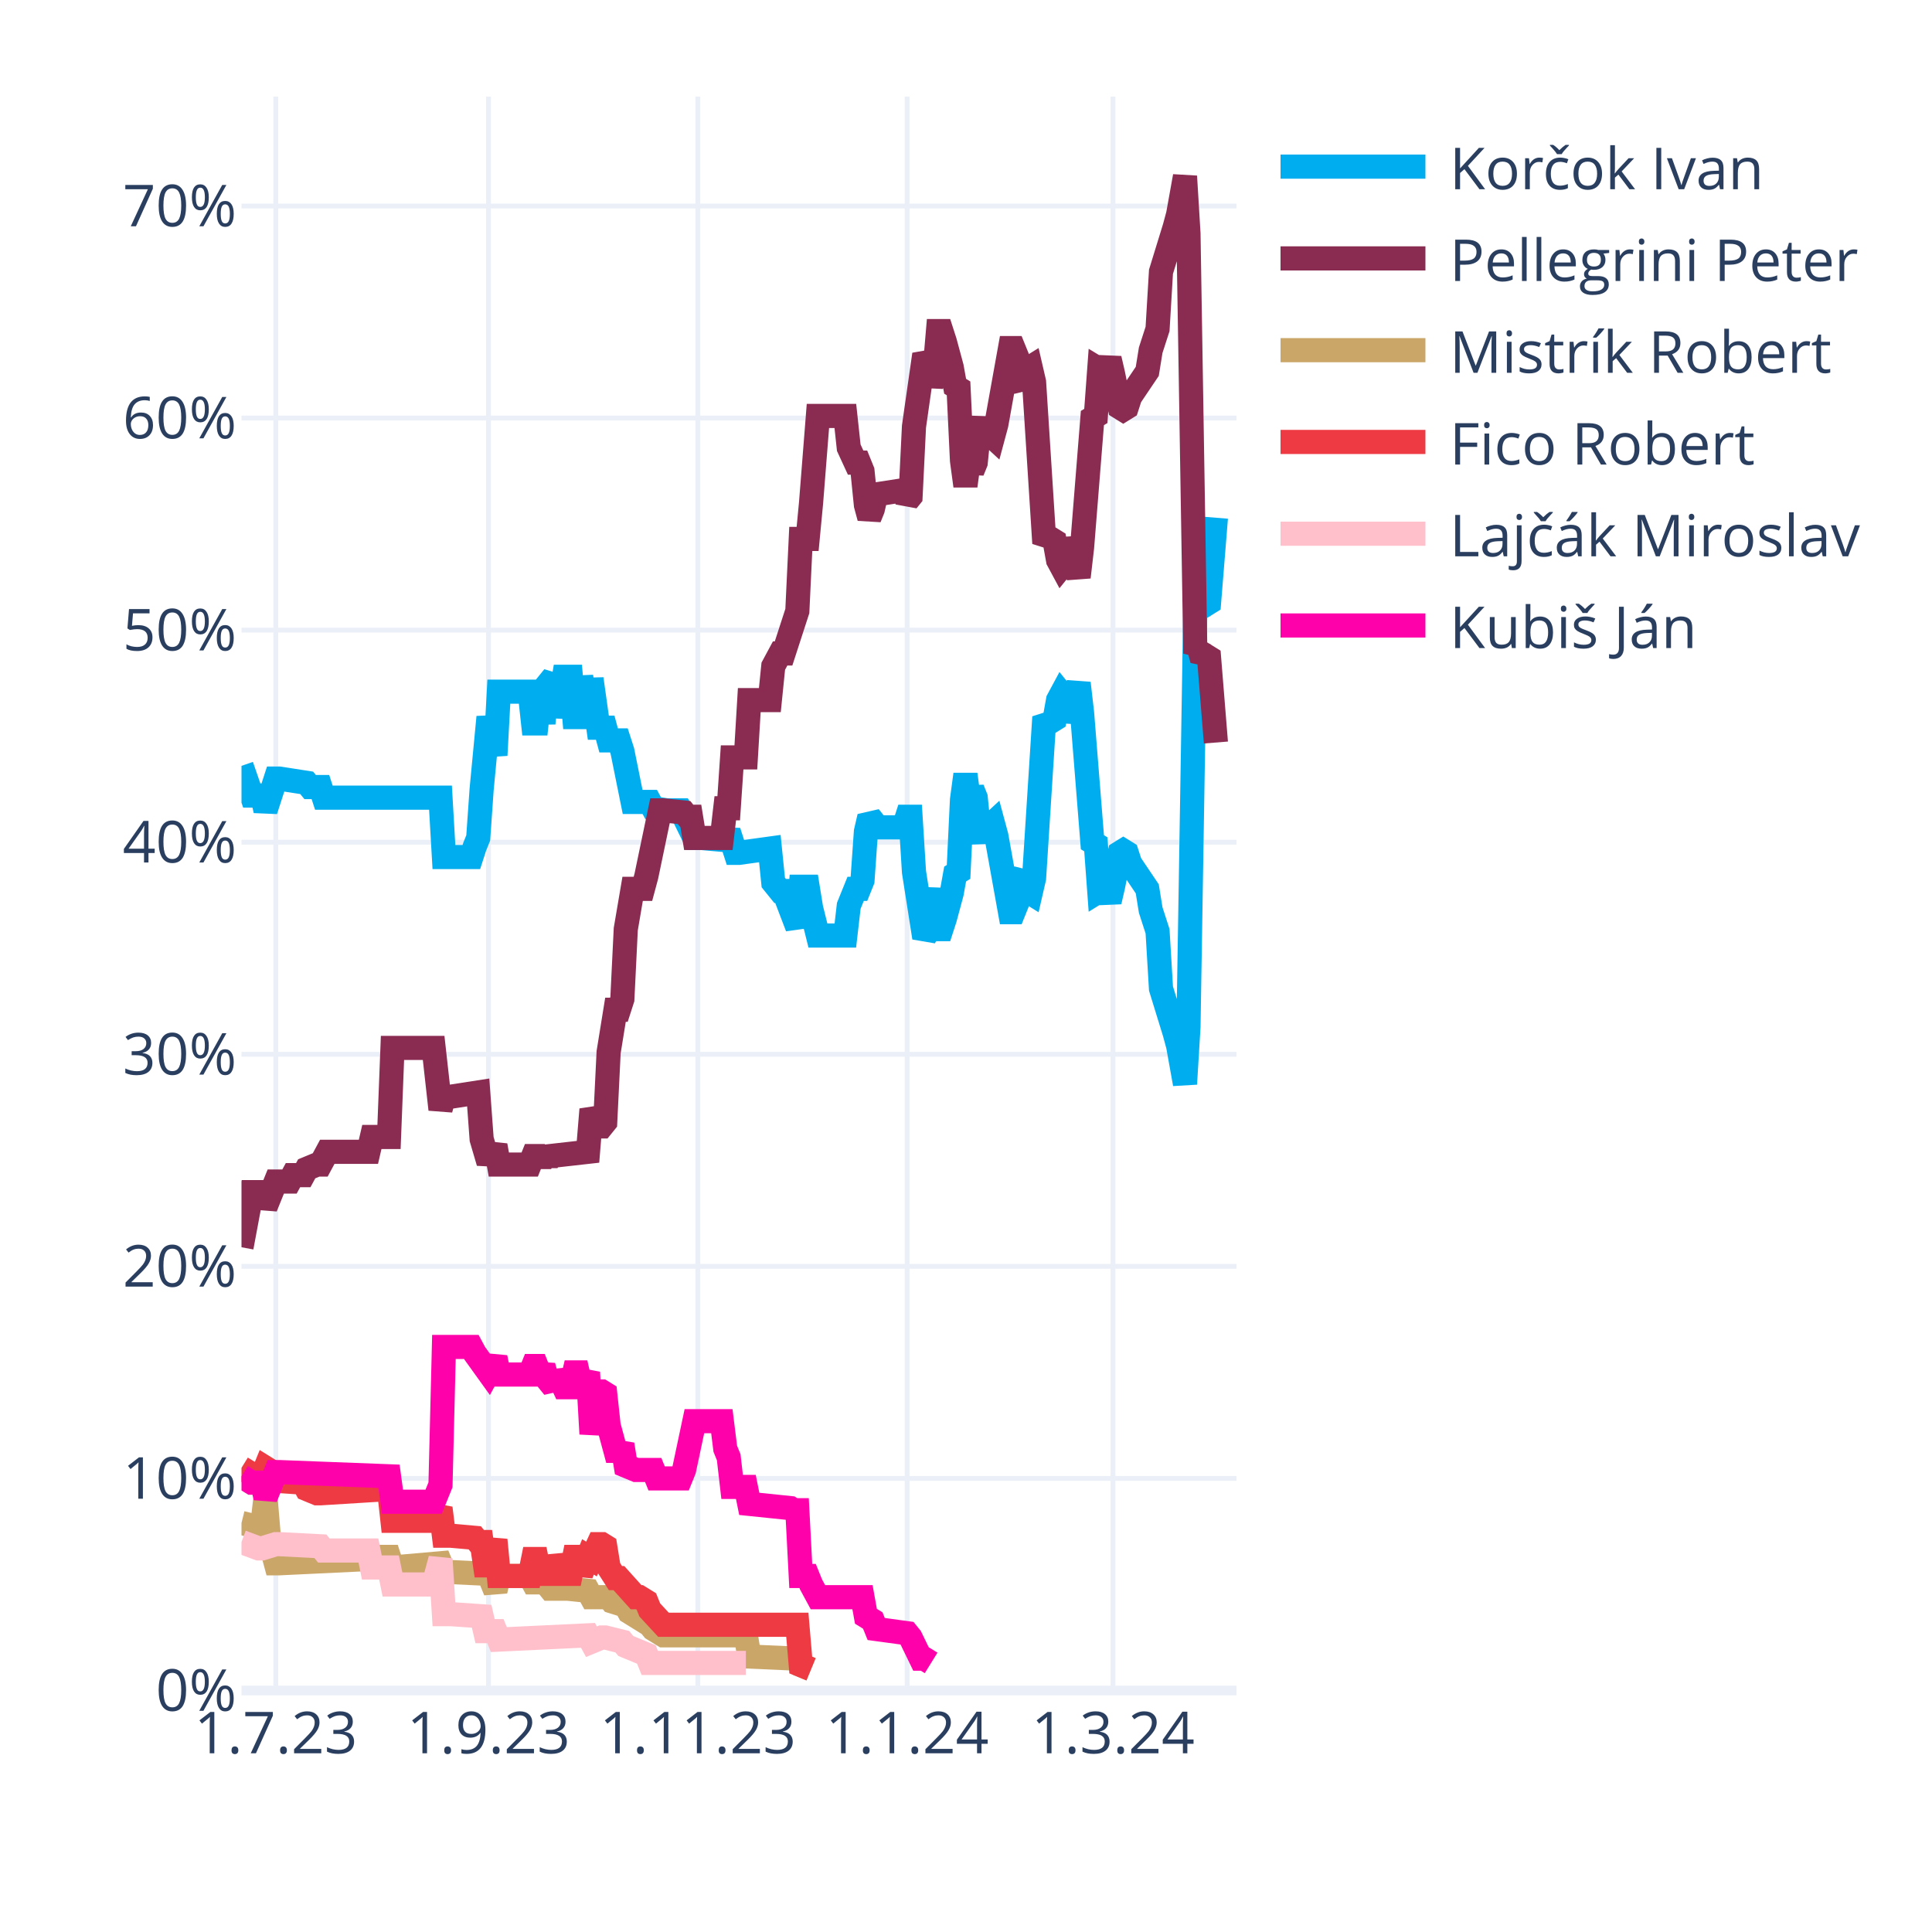
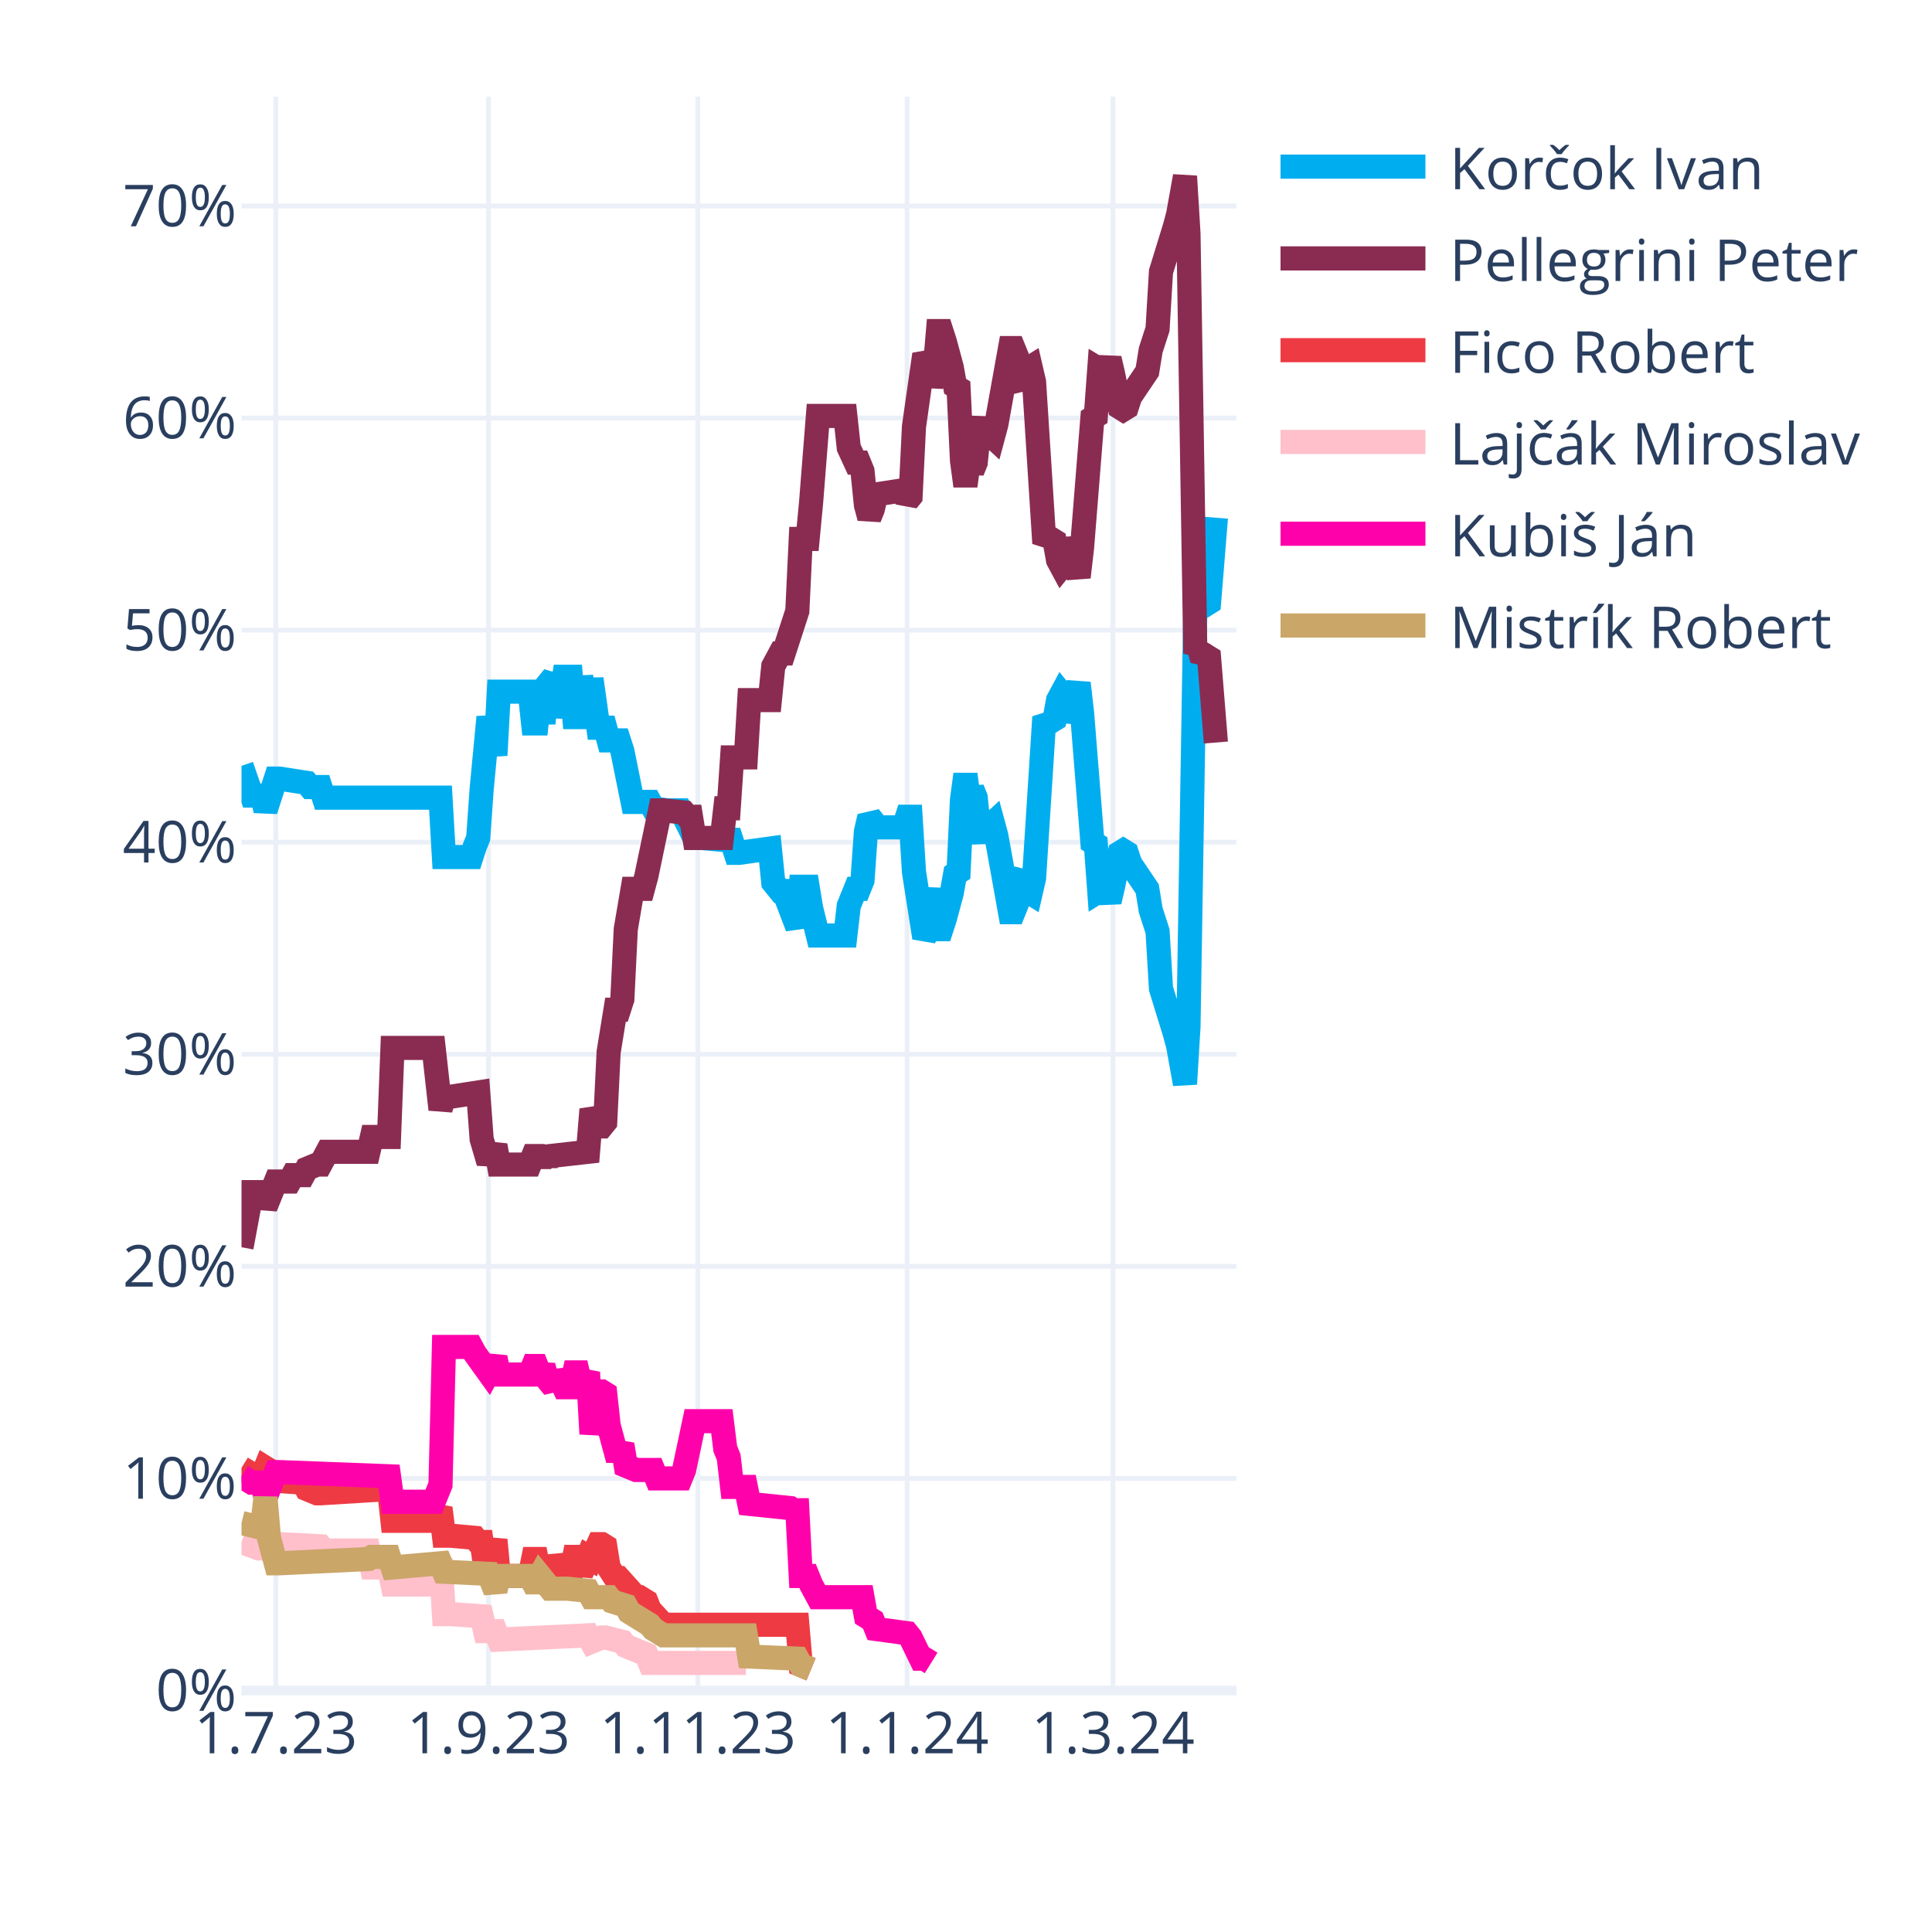
<svg xmlns="http://www.w3.org/2000/svg" class="main-svg" width="400" height="400" style="" viewBox="0 0 400 400">
  <rect x="0" y="0" width="400" height="400" style="fill: rgb(255, 255, 255); fill-opacity: 1;" />
-   <defs id="defs-9ef1c9">
+   <defs id="defs-b4de89">
    <g class="clips">
-       <clipPath id="clip9ef1c9xyplot" class="plotclip">
+       <clipPath id="clipb4de89xyplot" class="plotclip">
        <rect width="206" height="330" />
      </clipPath>
-       <clipPath class="axesclip" id="clip9ef1c9x">
+       <clipPath class="axesclip" id="clipb4de89x">
        <rect x="50" y="0" width="206" height="400" />
      </clipPath>
-       <clipPath class="axesclip" id="clip9ef1c9y">
+       <clipPath class="axesclip" id="clipb4de89y">
        <rect x="0" y="20" width="400" height="330" />
      </clipPath>
-       <clipPath class="axesclip" id="clip9ef1c9xy">
+       <clipPath class="axesclip" id="clipb4de89xy">
        <rect x="50" y="20" width="206" height="330" />
      </clipPath>
    </g>
    <g class="gradients" />
    <g class="patterns" />
  </defs>
  <g class="bglayer" />
  <g class="layer-below">
    <g class="imagelayer" />
    <g class="shapelayer" />
  </g>
  <g class="cartesianlayer">
    <g class="subplot xy">
      <g class="layer-subplot">
        <g class="shapelayer" />
        <g class="imagelayer" />
      </g>
      <g class="minor-gridlayer">
        <g class="x" />
        <g class="y" />
      </g>
      <g class="gridlayer">
        <g class="x">
          <path class="xgrid crisp" transform="translate(57.1,0)" d="M0,20v330" style="stroke: rgb(235, 240, 248); stroke-opacity: 1; stroke-width: 1px;" />
          <path class="xgrid crisp" transform="translate(101.14,0)" d="M0,20v330" style="stroke: rgb(235, 240, 248); stroke-opacity: 1; stroke-width: 1px;" />
          <path class="xgrid crisp" transform="translate(144.48,0)" d="M0,20v330" style="stroke: rgb(235, 240, 248); stroke-opacity: 1; stroke-width: 1px;" />
          <path class="xgrid crisp" transform="translate(187.81,0)" d="M0,20v330" style="stroke: rgb(235, 240, 248); stroke-opacity: 1; stroke-width: 1px;" />
          <path class="xgrid crisp" transform="translate(230.43,0)" d="M0,20v330" style="stroke: rgb(235, 240, 248); stroke-opacity: 1; stroke-width: 1px;" />
        </g>
        <g class="y">
          <path class="ygrid crisp" transform="translate(0,306.09)" d="M50,0h206" style="stroke: rgb(235, 240, 248); stroke-opacity: 1; stroke-width: 1px;" />
          <path class="ygrid crisp" transform="translate(0,262.18)" d="M50,0h206" style="stroke: rgb(235, 240, 248); stroke-opacity: 1; stroke-width: 1px;" />
          <path class="ygrid crisp" transform="translate(0,218.28)" d="M50,0h206" style="stroke: rgb(235, 240, 248); stroke-opacity: 1; stroke-width: 1px;" />
          <path class="ygrid crisp" transform="translate(0,174.37)" d="M50,0h206" style="stroke: rgb(235, 240, 248); stroke-opacity: 1; stroke-width: 1px;" />
          <path class="ygrid crisp" transform="translate(0,130.46)" d="M50,0h206" style="stroke: rgb(235, 240, 248); stroke-opacity: 1; stroke-width: 1px;" />
          <path class="ygrid crisp" transform="translate(0,86.55)" d="M50,0h206" style="stroke: rgb(235, 240, 248); stroke-opacity: 1; stroke-width: 1px;" />
          <path class="ygrid crisp" transform="translate(0,42.65)" d="M50,0h206" style="stroke: rgb(235, 240, 248); stroke-opacity: 1; stroke-width: 1px;" />
        </g>
      </g>
      <g class="zerolinelayer">
        <path class="yzl zl crisp" transform="translate(0,350)" d="M50,0h206" style="stroke: rgb(235, 240, 248); stroke-opacity: 1; stroke-width: 2px;" />
      </g>
      <g class="layer-between">
        <g class="shapelayer" />
        <g class="imagelayer" />
      </g>
      <path class="xlines-below" />
      <path class="ylines-below" />
      <g class="overlines-below" />
      <g class="xaxislayer-below" />
      <g class="yaxislayer-below" />
      <g class="overaxes-below" />
-       <g class="plot" transform="translate(50,20)" clip-path="url(#clip9ef1c9xyplot)">
+       <g class="plot" transform="translate(50,20)" clip-path="url(#clipb4de89xyplot)">
        <g class="scatterlayer mlayer">
-           <g class="trace scatter trace89e119" style="stroke-miterlimit: 2; opacity: 1;">
+           <g class="trace scatter trace9552ff" style="stroke-miterlimit: 2; opacity: 1;">
            <g class="fills" />
            <g class="errorbars" />
            <g class="lines">
              <path class="js-line" d="M0,138.56L2.13,144.71L2.84,144.71L4.26,144.71L4.97,147.78L7.1,141.2L7.81,141.2L13.5,142.08L14.21,142.95L16.34,142.95L17.05,145.15L41.2,145.15L41.91,157.44L47.59,157.44L48.3,155.25L49.01,153.49L49.72,143.39L51.14,128.46L51.86,132.42L52.57,136.37L53.28,123.2L59.67,123.2L60.38,129.78L61.09,129.78L61.8,123.2L62.51,129.78L63.22,121.88L64.64,120.12L65.35,128.46L66.77,120.12L67.48,120.12L68.19,120.12L68.9,128.46L69.61,128.46L70.32,120.12L71.74,128.46L72.46,120.56L73.88,130.66L74.59,130.66L75.3,130.66L76.01,133.29L78.14,133.29L78.85,135.49L80.98,146.03L81.69,146.03L84.53,146.03L85.24,147.34L88.08,147.78L88.79,147.78L90.92,147.78L91.63,149.1L93.77,153.49L95.19,153.49L100.16,153.93L100.87,152.17L102.29,156.57L103,156.57L109.39,155.69L110.1,162.71L111.52,164.47L112.23,164.47L115.08,171.93L115.79,163.59L117.21,163.59L117.92,167.98L119.34,173.69L120.05,173.69L125.02,173.69L125.73,167.54L127.15,164.03L127.86,164.03L128.57,162.27L129.28,152.17L129.99,149.1L130.7,149.98L131.41,151.3L137.1,151.3L137.81,149.1L138.52,149.1L139.23,160.52L141.36,174.13L142.07,172.81L143.49,164.03L144.2,172.37L144.91,172.37L145.62,170.18L147.04,164.91L147.75,160.96L148.46,160.52L149.17,145.59L149.88,140.32L150.59,145.59L151.3,143.39L152.01,145.15L152.72,152.17L153.43,153.93L154.14,151.74L155.57,150.42L156.28,153.05L159.12,168.86L159.83,168.86L160.54,167.1L161.25,161.83L161.96,160.96L162.67,164.47L163.38,164.91L164.09,161.83L166.22,128.46L166.93,129.34L167.64,129.34L168.35,128.9L169.06,124.95L169.77,123.63L170.48,124.51L171.19,129.34L173.32,121.44L174.03,127.59L176.17,154.37L176.88,154.81L177.59,164.47L178.3,164.03L179.01,164.47L179.72,166.66L180.43,163.59L181.85,156.57L182.56,156.13L183.27,156.57L183.98,158.76L187.53,164.03L188.24,168.42L189.66,172.81L190.37,184.67L193.21,193.89L193.92,196.52L195.34,204.42L196.06,192.57L197.48,105.63L198.19,106.95L198.9,104.32L199.61,105.19L200.32,104.75L201.74,87.19" style="vector-effect: none; fill: none; stroke: rgb(0, 174, 239); stroke-opacity: 1; stroke-width: 5px; opacity: 1;" />
            </g>
            <g class="points" />
            <g class="text" />
          </g>
-           <g class="trace scatter tracedf44c3" style="stroke-miterlimit: 2; opacity: 1;">
+           <g class="trace scatter trace8a794b" style="stroke-miterlimit: 2; opacity: 1;">
            <g class="fills" />
            <g class="errorbars" />
            <g class="lines">
              <path class="js-line" d="M0,238.23L2.13,226.82L2.84,226.82L4.26,226.82L4.97,229.89L7.1,224.62L7.81,224.62L9.94,224.62L10.66,223.3L12.79,223.3L13.5,221.99L15.63,221.11L16.34,221.11L17.76,218.47L18.47,218.47L26.28,218.47L26.99,215.4L30.54,215.4L31.26,196.96L39.78,196.96L41.2,209.69L41.91,207.06L43.33,207.06L49.01,206.18L49.72,215.84L51.14,220.67L51.86,218.91L52.57,217.16L53.28,221.11L59.67,221.11L60.38,219.35L61.09,219.35L61.8,221.11L62.51,219.35L63.22,220.67L63.93,219.35L71.74,218.47L72.46,209.69L73.88,213.21L74.59,213.21L75.3,212.33L76.01,197.84L77.43,189.06L78.14,189.06L78.85,186.86L79.56,172.37L80.98,164.03L81.69,164.03L83.11,164.03L83.82,161.39L86.66,147.78L87.37,147.78L91.63,148.22L92.34,149.1L93.06,149.1L93.77,153.49L99.45,153.49L100.16,147.34L100.87,147.34L101.58,136.81L104.42,136.81L105.13,124.95L109.39,124.95L110.1,117.93L111.52,115.29L112.23,115.29L115.08,106.51L115.79,91.58L117.21,91.58L117.92,84.12L119.34,66.12L120.05,66.12L125.02,66.12L125.73,72.7L127.15,75.78L127.86,75.78L128.57,77.53L129.28,84.56L129.99,87.19L130.7,85.43L131.41,82.36L137.1,81.48L137.81,83.68L138.52,82.8L139.23,68.31L141.36,53.38L142.07,54.7L142.78,59.97L143.49,56.89L144.2,48.55L144.91,48.55L145.62,50.75L147.04,56.02L147.75,59.97L148.46,60.41L149.17,75.34L149.88,80.61L150.59,75.34L151.3,77.53L152.01,75.78L152.72,68.75L153.43,66.99L154.14,69.19L155.57,70.51L156.28,67.87L159.12,52.07L159.83,52.07L160.54,53.82L161.25,59.09L161.96,59.97L162.67,56.46L163.38,56.02L164.09,59.09L166.22,92.46L166.93,91.58L167.64,91.58L168.35,92.02L169.06,95.97L169.77,97.29L170.48,96.41L171.19,91.58L173.32,99.49L174.03,93.34L176.17,66.55L176.88,66.12L177.59,56.46L178.3,56.89L179.01,56.46L179.72,54.26L180.43,57.33L181.85,64.36L182.56,64.8L183.27,64.36L183.98,62.16L187.53,56.89L188.24,52.5L189.66,48.11L190.37,36.26L193.21,27.04L193.92,24.4L195.34,16.5L196.06,28.36L197.48,115.29L198.19,113.97L198.9,116.61L199.61,115.73L200.32,116.17L201.74,133.73" style="vector-effect: none; fill: none; stroke: rgb(138, 44, 81); stroke-opacity: 1; stroke-width: 5px; opacity: 1;" />
            </g>
            <g class="points" />
            <g class="text" />
          </g>
-           <g class="trace scatter trace23f0b6" style="stroke-miterlimit: 2; opacity: 1;">
+           <g class="trace scatter trace952452" style="stroke-miterlimit: 2; opacity: 1;">
+             <g class="fills" />
+             <g class="errorbars" />
+             <g class="lines">
+               <path class="js-line" d="M0,283.9L2.84,285.65L3.55,285.65L4.26,285.65L4.97,283.9L5.68,284.34L6.39,286.53L12.79,286.97L13.5,288.29L15.63,289.17L16.34,289.17L30.54,288.29L31.26,294.87L39.78,294.87L41.2,292.24L41.91,297.95L43.33,297.95L48.3,298.39L49.01,299.26L49.72,299.26L50.43,304.09L51.14,304.09L51.86,301.46L52.57,298.83L53.28,306.29L59.67,306.29L60.38,302.78L61.09,302.78L61.8,306.29L62.51,302.78L63.22,305.85L64.64,305.85L65.35,302.34L66.77,305.85L67.48,305.85L68.19,305.85L68.9,302.34L69.61,302.34L70.32,305.85L71.74,302.34L72.46,302.78L73.88,299.7L74.59,299.7L75.3,300.14L76.01,304.53L77.43,306.73L78.14,306.73L81.69,310.68L82.4,310.68L83.82,311.56L84.53,313.32L87.37,316.39L88.08,316.39L115.08,316.39L115.79,324.73L117.92,325.61" style="vector-effect: none; fill: none; stroke: rgb(238, 58, 67); stroke-opacity: 1; stroke-width: 5px; opacity: 1;" />
+             </g>
+             <g class="points" />
+             <g class="text" />
+           </g>
+           <g class="trace scatter trace6b3972" style="stroke-miterlimit: 2; opacity: 1;">
+             <g class="fills" />
+             <g class="errorbars" />
+             <g class="lines">
+               <path class="js-line" d="M0,299.26L3.55,300.58L4.26,300.58L7.1,299.7L7.81,299.7L16.34,300.14L17.05,301.02L26.28,301.02L26.99,304.53L30.54,304.53L31.26,308.05L39.78,308.05L41.2,302.78L41.91,314.19L43.33,314.19L49.72,314.63L50.43,317.71L52.57,317.71L53.28,319.46L71.74,318.58L72.46,319.9L74.59,319.02L75.3,319.02L78.85,319.9L79.56,320.78L83.82,322.54L84.53,324.29L104.42,324.29" style="vector-effect: none; fill: none; stroke: rgb(255, 192, 203); stroke-opacity: 1; stroke-width: 5px; opacity: 1;" />
+             </g>
+             <g class="points" />
+             <g class="text" />
+           </g>
+           <g class="trace scatter traced9ef49" style="stroke-miterlimit: 2; opacity: 1;">
+             <g class="fills" />
+             <g class="errorbars" />
+             <g class="lines">
+               <path class="js-line" d="M0,285.65L2.13,286.97L2.84,286.97L4.26,286.97L4.97,290.04L7.1,284.78L7.81,284.78L30.54,285.65L31.26,290.92L39.78,290.92L41.2,287.41L41.91,258.87L43.33,258.87L47.59,258.87L48.3,260.19L51.14,264.14L51.86,262.82L52.57,261.07L53.28,264.58L59.67,264.58L60.38,262.82L61.09,262.82L61.8,264.58L62.51,262.82L63.22,265.46L64.64,267.21L65.35,264.14L66.77,267.21L67.48,267.21L68.19,267.21L68.9,264.14L69.61,264.14L70.32,267.21L71.74,264.14L72.46,276.87L73.88,268.09L74.59,268.09L75.3,268.53L76.01,275.12L77.43,280.38L78.14,280.38L78.85,279.07L79.56,283.46L81.69,284.34L82.4,284.34L85.24,284.34L85.95,286.09L90.92,286.09L91.63,284.34L93.77,274.24L95.19,274.24L99.45,274.24L100.16,279.95L100.87,281.7L101.58,287.85L104.42,287.85L105.13,291.36L113.66,292.24L114.37,292.68L115.08,292.68L115.79,306.29L117.21,306.29L117.92,308.05L119.34,310.68L120.05,310.68L128.57,310.68L129.28,314.63L130.7,315.51L131.41,317.27L137.81,318.14L138.52,319.02L140.65,323.41L141.36,323.41L142.78,324.29" style="vector-effect: none; fill: none; stroke: rgb(255, 1, 170); stroke-opacity: 1; stroke-width: 5px; opacity: 1;" />
+             </g>
+             <g class="points" />
+             <g class="text" />
+           </g>
+           <g class="trace scatter trace1e6097" style="stroke-miterlimit: 2; opacity: 1;">
            <g class="fills" />
            <g class="errorbars" />
            <g class="lines">
              <path class="js-line" d="M0,295.31L3.55,296.19L4.26,296.19L4.97,290.04L5.68,298.39L7.1,303.66L7.81,303.66L26.28,302.78L26.99,302.34L30.54,302.34L31.26,304.53L41.2,303.66L41.91,305.41L51.14,305.85L51.86,307.61L52.57,309.36L53.28,306.29L59.67,306.29L60.38,307.61L61.09,307.61L61.8,306.29L63.93,308.92L64.64,308.92L66.77,308.92L67.48,308.92L71.74,309.36L72.46,310.68L76.01,310.68L76.72,311.56L79.56,312.44L80.27,313.75L84.53,316.39L85.24,317.27L87.37,318.58L88.08,318.58L104.42,318.58L105.13,322.97L115.08,323.41L115.79,324.73L117.92,325.61" style="vector-effect: none; fill: none; stroke: rgb(202, 166, 105); stroke-opacity: 1; stroke-width: 5px; opacity: 1;" />
-             </g>
-             <g class="points" />
-             <g class="text" />
-           </g>
-           <g class="trace scatter trace26f213" style="stroke-miterlimit: 2; opacity: 1;">
-             <g class="fills" />
-             <g class="errorbars" />
-             <g class="lines">
-               <path class="js-line" d="M0,283.9L2.84,285.65L3.55,285.65L4.26,285.65L4.97,283.9L5.68,284.34L6.39,286.53L12.79,286.97L13.5,288.29L15.63,289.17L16.34,289.17L30.54,288.29L31.26,294.87L39.78,294.87L41.2,292.24L41.91,297.95L43.33,297.95L48.3,298.39L49.01,299.26L49.72,299.26L50.43,304.09L51.14,304.09L51.86,301.46L52.57,298.83L53.28,306.29L59.67,306.29L60.38,302.78L61.09,302.78L61.8,306.29L62.51,302.78L63.22,305.85L64.64,305.85L65.35,302.34L66.77,305.85L67.48,305.85L68.19,305.85L68.9,302.34L69.61,302.34L70.32,305.85L71.74,302.34L72.46,302.78L73.88,299.7L74.59,299.7L75.3,300.14L76.01,304.53L77.43,306.73L78.14,306.73L81.69,310.68L82.4,310.68L83.82,311.56L84.53,313.32L87.37,316.39L88.08,316.39L115.08,316.39L115.79,324.73L117.92,325.61" style="vector-effect: none; fill: none; stroke: rgb(238, 58, 67); stroke-opacity: 1; stroke-width: 5px; opacity: 1;" />
-             </g>
-             <g class="points" />
-             <g class="text" />
-           </g>
-           <g class="trace scatter trace5773f2" style="stroke-miterlimit: 2; opacity: 1;">
-             <g class="fills" />
-             <g class="errorbars" />
-             <g class="lines">
-               <path class="js-line" d="M0,299.26L3.55,300.58L4.26,300.58L7.1,299.7L7.81,299.7L16.34,300.14L17.05,301.02L26.28,301.02L26.99,304.53L30.54,304.53L31.26,308.05L39.78,308.05L41.2,302.78L41.91,314.19L43.33,314.19L49.72,314.63L50.43,317.71L52.57,317.71L53.28,319.46L71.74,318.58L72.46,319.9L74.59,319.02L75.3,319.02L78.85,319.9L79.56,320.78L83.82,322.54L84.53,324.29L104.42,324.29" style="vector-effect: none; fill: none; stroke: rgb(255, 192, 203); stroke-opacity: 1; stroke-width: 5px; opacity: 1;" />
-             </g>
-             <g class="points" />
-             <g class="text" />
-           </g>
-           <g class="trace scatter tracef936fe" style="stroke-miterlimit: 2; opacity: 1;">
-             <g class="fills" />
-             <g class="errorbars" />
-             <g class="lines">
-               <path class="js-line" d="M0,285.65L2.13,286.97L2.84,286.97L4.26,286.97L4.97,290.04L7.1,284.78L7.81,284.78L30.54,285.65L31.26,290.92L39.78,290.92L41.2,287.41L41.91,258.87L43.33,258.87L47.59,258.87L48.3,260.19L51.14,264.14L51.86,262.82L52.57,261.07L53.28,264.58L59.67,264.58L60.38,262.82L61.09,262.82L61.8,264.58L62.51,262.82L63.22,265.46L64.64,267.21L65.35,264.14L66.77,267.21L67.48,267.21L68.19,267.21L68.9,264.14L69.61,264.14L70.32,267.21L71.74,264.14L72.46,276.87L73.88,268.09L74.59,268.09L75.3,268.53L76.01,275.12L77.43,280.38L78.14,280.38L78.85,279.07L79.56,283.46L81.69,284.34L82.4,284.34L85.24,284.34L85.95,286.09L90.92,286.09L91.63,284.34L93.77,274.24L95.19,274.24L99.45,274.24L100.16,279.95L100.87,281.7L101.58,287.85L104.42,287.85L105.13,291.36L113.66,292.24L114.37,292.68L115.08,292.68L115.79,306.29L117.21,306.29L117.92,308.05L119.34,310.68L120.05,310.68L128.57,310.68L129.28,314.63L130.7,315.51L131.41,317.27L137.81,318.14L138.52,319.02L140.65,323.41L141.36,323.41L142.78,324.29" style="vector-effect: none; fill: none; stroke: rgb(255, 1, 170); stroke-opacity: 1; stroke-width: 5px; opacity: 1;" />
            </g>
            <g class="points" />
            <g class="text" />
          </g>
        </g>
      </g>
      <g class="overplot" />
      <path class="xlines-above crisp" d="M0,0" style="fill: none;" />
      <path class="ylines-above crisp" d="M0,0" style="fill: none;" />
      <g class="overlines-above" />
      <g class="xaxislayer-above">
        <g class="xtick">
          <text text-anchor="middle" x="0" y="363" transform="translate(57.1,0)" style="font-family: 'Open Sans', verdana, arial, sans-serif; font-size: 12px; fill: rgb(42, 63, 95); fill-opacity: 1; white-space: pre; opacity: 1;">1.7.23</text>
        </g>
        <g class="xtick">
          <text text-anchor="middle" x="0" y="363" style="font-family: 'Open Sans', verdana, arial, sans-serif; font-size: 12px; fill: rgb(42, 63, 95); fill-opacity: 1; white-space: pre; opacity: 1;" transform="translate(101.14,0)">1.9.23</text>
        </g>
        <g class="xtick">
          <text text-anchor="middle" x="0" y="363" style="font-family: 'Open Sans', verdana, arial, sans-serif; font-size: 12px; fill: rgb(42, 63, 95); fill-opacity: 1; white-space: pre; opacity: 1;" transform="translate(144.48,0)">1.11.23</text>
        </g>
        <g class="xtick">
          <text text-anchor="middle" x="0" y="363" style="font-family: 'Open Sans', verdana, arial, sans-serif; font-size: 12px; fill: rgb(42, 63, 95); fill-opacity: 1; white-space: pre; opacity: 1;" transform="translate(187.81,0)">1.1.24</text>
        </g>
        <g class="xtick">
          <text text-anchor="middle" x="0" y="363" style="font-family: 'Open Sans', verdana, arial, sans-serif; font-size: 12px; fill: rgb(42, 63, 95); fill-opacity: 1; white-space: pre; opacity: 1;" transform="translate(230.43,0)">1.3.24</text>
        </g>
      </g>
      <g class="yaxislayer-above">
        <g class="ytick">
          <text text-anchor="end" x="49" y="4.2" transform="translate(0,350)" style="font-family: 'Open Sans', verdana, arial, sans-serif; font-size: 12px; fill: rgb(42, 63, 95); fill-opacity: 1; white-space: pre; opacity: 1;">0%</text>
        </g>
        <g class="ytick">
          <text text-anchor="end" x="49" y="4.2" style="font-family: 'Open Sans', verdana, arial, sans-serif; font-size: 12px; fill: rgb(42, 63, 95); fill-opacity: 1; white-space: pre; opacity: 1;" transform="translate(0,306.09)">10%</text>
        </g>
        <g class="ytick">
          <text text-anchor="end" x="49" y="4.2" style="font-family: 'Open Sans', verdana, arial, sans-serif; font-size: 12px; fill: rgb(42, 63, 95); fill-opacity: 1; white-space: pre; opacity: 1;" transform="translate(0,262.18)">20%</text>
        </g>
        <g class="ytick">
          <text text-anchor="end" x="49" y="4.2" style="font-family: 'Open Sans', verdana, arial, sans-serif; font-size: 12px; fill: rgb(42, 63, 95); fill-opacity: 1; white-space: pre; opacity: 1;" transform="translate(0,218.28)">30%</text>
        </g>
        <g class="ytick">
          <text text-anchor="end" x="49" y="4.2" style="font-family: 'Open Sans', verdana, arial, sans-serif; font-size: 12px; fill: rgb(42, 63, 95); fill-opacity: 1; white-space: pre; opacity: 1;" transform="translate(0,174.37)">40%</text>
        </g>
        <g class="ytick">
          <text text-anchor="end" x="49" y="4.2" style="font-family: 'Open Sans', verdana, arial, sans-serif; font-size: 12px; fill: rgb(42, 63, 95); fill-opacity: 1; white-space: pre; opacity: 1;" transform="translate(0,130.46)">50%</text>
        </g>
        <g class="ytick">
          <text text-anchor="end" x="49" y="4.2" style="font-family: 'Open Sans', verdana, arial, sans-serif; font-size: 12px; fill: rgb(42, 63, 95); fill-opacity: 1; white-space: pre; opacity: 1;" transform="translate(0,86.55)">60%</text>
        </g>
        <g class="ytick">
          <text text-anchor="end" x="49" y="4.2" style="font-family: 'Open Sans', verdana, arial, sans-serif; font-size: 12px; fill: rgb(42, 63, 95); fill-opacity: 1; white-space: pre; opacity: 1;" transform="translate(0,42.65)">70%</text>
        </g>
      </g>
      <g class="overaxes-above" />
    </g>
  </g>
  <g class="polarlayer" />
  <g class="smithlayer" />
  <g class="ternarylayer" />
  <g class="geolayer" />
  <g class="funnelarealayer" />
  <g class="pielayer" />
  <g class="iciclelayer" />
  <g class="treemaplayer" />
  <g class="sunburstlayer" />
  <g class="glimages" />
-   <defs id="topdefs-9ef1c9">
+   <defs id="topdefs-b4de89">
    <g class="clips" />
-     <clipPath id="legend9ef1c9">
+     <clipPath id="legendb4de89">
      <rect width="128" height="124" x="0" y="0" />
    </clipPath>
  </defs>
  <g class="layer-above">
    <g class="imagelayer" />
    <g class="shapelayer" />
  </g>
  <g class="infolayer">
    <g class="legend" pointer-events="all" transform="translate(260.12,20)">
      <rect class="bg" shape-rendering="crispEdges" width="128" height="124" x="0" y="0" style="stroke: rgb(68, 68, 68); stroke-opacity: 1; fill: rgb(255, 255, 255); fill-opacity: 1; stroke-width: 0px;" />
-       <g class="scrollbox" transform="" clip-path="url(#legend9ef1c9)">
+       <g class="scrollbox" transform="" clip-path="url(#legendb4de89)">
        <g class="groups">
          <g class="traces" transform="translate(0,14.5)" style="opacity: 1;">
            <text class="legendtext" text-anchor="start" x="40" y="4.68" style="font-family: 'Open Sans', verdana, arial, sans-serif; font-size: 12px; fill: rgb(42, 63, 95); fill-opacity: 1; white-space: pre;">Korčok Ivan</text>
            <g class="layers" style="opacity: 1;">
              <g class="legendfill" />
              <g class="legendlines">
                <path class="js-line" d="M5,0h30" style="fill: none; stroke: rgb(0, 174, 239); stroke-opacity: 1; stroke-width: 5px;" />
              </g>
              <g class="legendsymbols">
                <g class="legendpoints" />
              </g>
            </g>
            <rect class="legendtoggle" x="0" y="-9.5" width="122.703" height="19" style="fill: rgb(0, 0, 0); fill-opacity: 0;" />
          </g>
          <g class="traces" transform="translate(0,33.5)" style="opacity: 1;">
            <text class="legendtext" text-anchor="start" x="40" y="4.68" style="font-family: 'Open Sans', verdana, arial, sans-serif; font-size: 12px; fill: rgb(42, 63, 95); fill-opacity: 1; white-space: pre;">Pellegrini Peter</text>
            <g class="layers" style="opacity: 1;">
              <g class="legendfill" />
              <g class="legendlines">
                <path class="js-line" d="M5,0h30" style="fill: none; stroke: rgb(138, 44, 81); stroke-opacity: 1; stroke-width: 5px;" />
              </g>
              <g class="legendsymbols">
                <g class="legendpoints" />
              </g>
            </g>
            <rect class="legendtoggle" x="0" y="-9.5" width="122.703" height="19" style="fill: rgb(0, 0, 0); fill-opacity: 0;" />
          </g>
          <g class="traces" transform="translate(0,52.5)" style="opacity: 1;">
+             <text class="legendtext" text-anchor="start" x="40" y="4.68" style="font-family: 'Open Sans', verdana, arial, sans-serif; font-size: 12px; fill: rgb(42, 63, 95); fill-opacity: 1; white-space: pre;">Fico Robert</text>
+             <g class="layers" style="opacity: 1;">
+               <g class="legendfill" />
+               <g class="legendlines">
+                 <path class="js-line" d="M5,0h30" style="fill: none; stroke: rgb(238, 58, 67); stroke-opacity: 1; stroke-width: 5px;" />
+               </g>
+               <g class="legendsymbols">
+                 <g class="legendpoints" />
+               </g>
+             </g>
+             <rect class="legendtoggle" x="0" y="-9.5" width="122.703" height="19" style="fill: rgb(0, 0, 0); fill-opacity: 0;" />
+           </g>
+           <g class="traces" transform="translate(0,71.5)" style="opacity: 1;">
+             <text class="legendtext" text-anchor="start" x="40" y="4.68" style="font-family: 'Open Sans', verdana, arial, sans-serif; font-size: 12px; fill: rgb(42, 63, 95); fill-opacity: 1; white-space: pre;">Lajčák Miroslav</text>
+             <g class="layers" style="opacity: 1;">
+               <g class="legendfill" />
+               <g class="legendlines">
+                 <path class="js-line" d="M5,0h30" style="fill: none; stroke: rgb(255, 192, 203); stroke-opacity: 1; stroke-width: 5px;" />
+               </g>
+               <g class="legendsymbols">
+                 <g class="legendpoints" />
+               </g>
+             </g>
+             <rect class="legendtoggle" x="0" y="-9.5" width="122.703" height="19" style="fill: rgb(0, 0, 0); fill-opacity: 0;" />
+           </g>
+           <g class="traces" transform="translate(0,90.5)" style="opacity: 1;">
+             <text class="legendtext" text-anchor="start" x="40" y="4.68" style="font-family: 'Open Sans', verdana, arial, sans-serif; font-size: 12px; fill: rgb(42, 63, 95); fill-opacity: 1; white-space: pre;">Kubiš Ján</text>
+             <g class="layers" style="opacity: 1;">
+               <g class="legendfill" />
+               <g class="legendlines">
+                 <path class="js-line" d="M5,0h30" style="fill: none; stroke: rgb(255, 1, 170); stroke-opacity: 1; stroke-width: 5px;" />
+               </g>
+               <g class="legendsymbols">
+                 <g class="legendpoints" />
+               </g>
+             </g>
+             <rect class="legendtoggle" x="0" y="-9.5" width="122.703" height="19" style="fill: rgb(0, 0, 0); fill-opacity: 0;" />
+           </g>
+           <g class="traces" transform="translate(0,109.5)" style="opacity: 1;">
            <text class="legendtext" text-anchor="start" x="40" y="4.68" style="font-family: 'Open Sans', verdana, arial, sans-serif; font-size: 12px; fill: rgb(42, 63, 95); fill-opacity: 1; white-space: pre;">Mistrík Robert</text>
            <g class="layers" style="opacity: 1;">
              <g class="legendfill" />
              <g class="legendlines">
                <path class="js-line" d="M5,0h30" style="fill: none; stroke: rgb(202, 166, 105); stroke-opacity: 1; stroke-width: 5px;" />
-               </g>
-               <g class="legendsymbols">
-                 <g class="legendpoints" />
-               </g>
-             </g>
-             <rect class="legendtoggle" x="0" y="-9.5" width="122.703" height="19" style="fill: rgb(0, 0, 0); fill-opacity: 0;" />
-           </g>
-           <g class="traces" transform="translate(0,71.5)" style="opacity: 1;">
-             <text class="legendtext" text-anchor="start" x="40" y="4.68" style="font-family: 'Open Sans', verdana, arial, sans-serif; font-size: 12px; fill: rgb(42, 63, 95); fill-opacity: 1; white-space: pre;">Fico Robert</text>
-             <g class="layers" style="opacity: 1;">
-               <g class="legendfill" />
-               <g class="legendlines">
-                 <path class="js-line" d="M5,0h30" style="fill: none; stroke: rgb(238, 58, 67); stroke-opacity: 1; stroke-width: 5px;" />
-               </g>
-               <g class="legendsymbols">
-                 <g class="legendpoints" />
-               </g>
-             </g>
-             <rect class="legendtoggle" x="0" y="-9.5" width="122.703" height="19" style="fill: rgb(0, 0, 0); fill-opacity: 0;" />
-           </g>
-           <g class="traces" transform="translate(0,90.5)" style="opacity: 1;">
-             <text class="legendtext" text-anchor="start" x="40" y="4.68" style="font-family: 'Open Sans', verdana, arial, sans-serif; font-size: 12px; fill: rgb(42, 63, 95); fill-opacity: 1; white-space: pre;">Lajčák Miroslav</text>
-             <g class="layers" style="opacity: 1;">
-               <g class="legendfill" />
-               <g class="legendlines">
-                 <path class="js-line" d="M5,0h30" style="fill: none; stroke: rgb(255, 192, 203); stroke-opacity: 1; stroke-width: 5px;" />
-               </g>
-               <g class="legendsymbols">
-                 <g class="legendpoints" />
-               </g>
-             </g>
-             <rect class="legendtoggle" x="0" y="-9.5" width="122.703" height="19" style="fill: rgb(0, 0, 0); fill-opacity: 0;" />
-           </g>
-           <g class="traces" transform="translate(0,109.5)" style="opacity: 1;">
-             <text class="legendtext" text-anchor="start" x="40" y="4.68" style="font-family: 'Open Sans', verdana, arial, sans-serif; font-size: 12px; fill: rgb(42, 63, 95); fill-opacity: 1; white-space: pre;">Kubiš Ján</text>
-             <g class="layers" style="opacity: 1;">
-               <g class="legendfill" />
-               <g class="legendlines">
-                 <path class="js-line" d="M5,0h30" style="fill: none; stroke: rgb(255, 1, 170); stroke-opacity: 1; stroke-width: 5px;" />
              </g>
              <g class="legendsymbols">
                <g class="legendpoints" />
              </g>
            </g>
            <rect class="legendtoggle" x="0" y="-9.5" width="122.703" height="19" style="fill: rgb(0, 0, 0); fill-opacity: 0;" />
          </g>
        </g>
      </g>
      <rect class="scrollbar" rx="20" ry="3" width="0" height="0" x="0" y="0" style="fill: rgb(128, 139, 164); fill-opacity: 1;" />
    </g>
    <g class="g-gtitle" />
    <g class="g-xtitle" />
    <g class="g-ytitle" />
  </g>
</svg>
